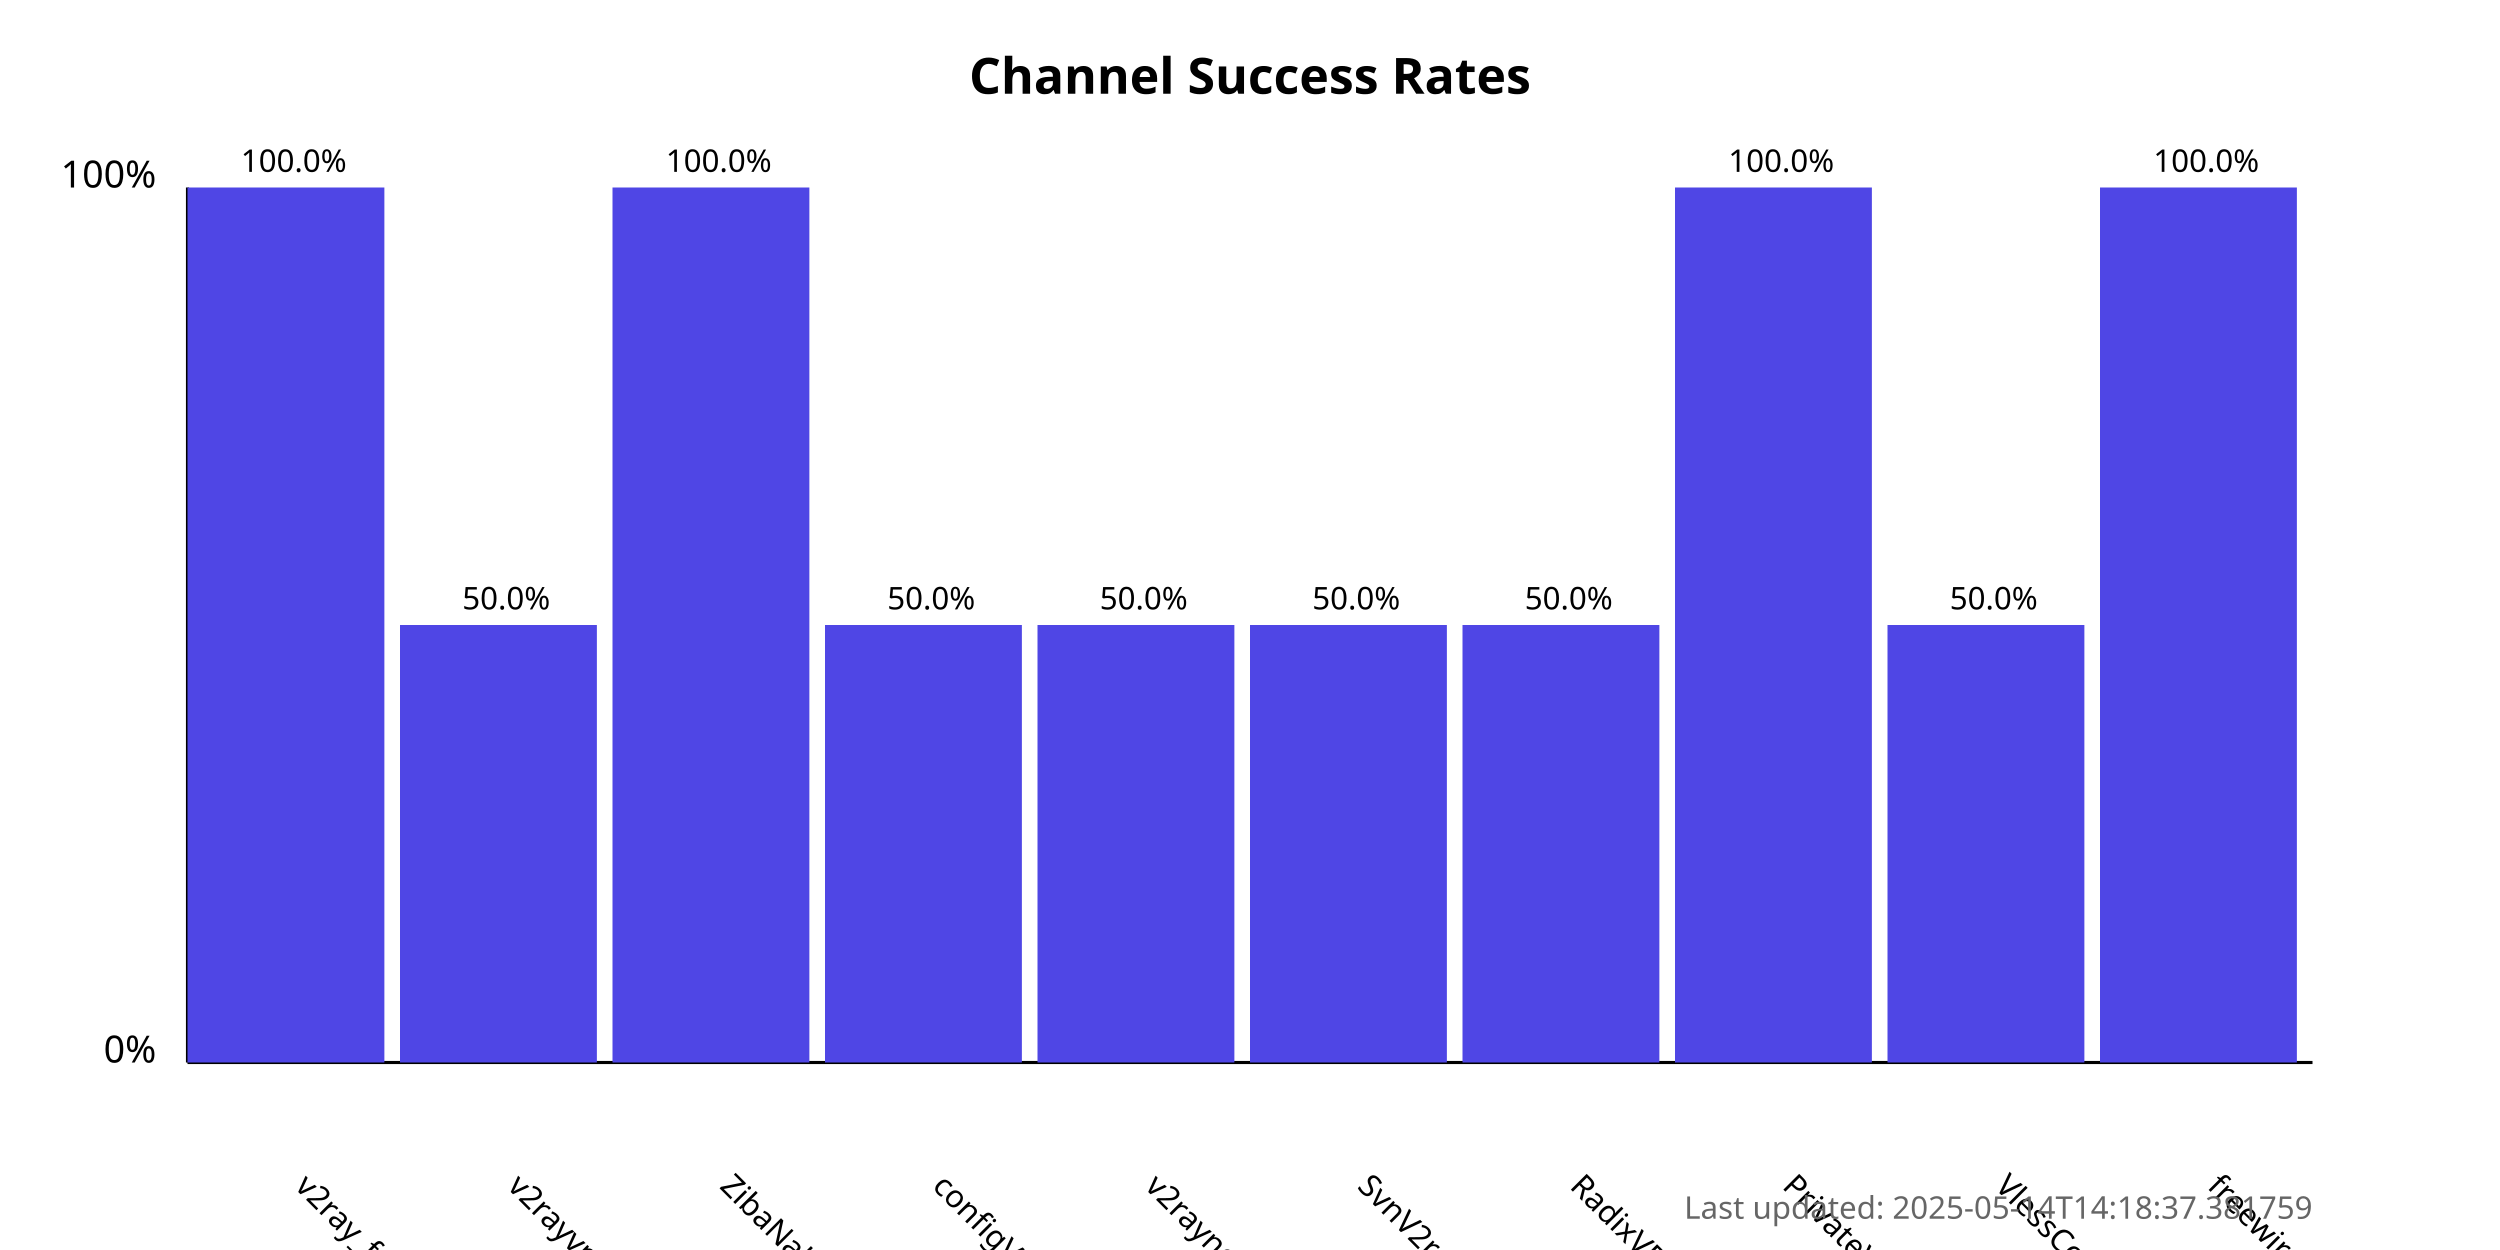
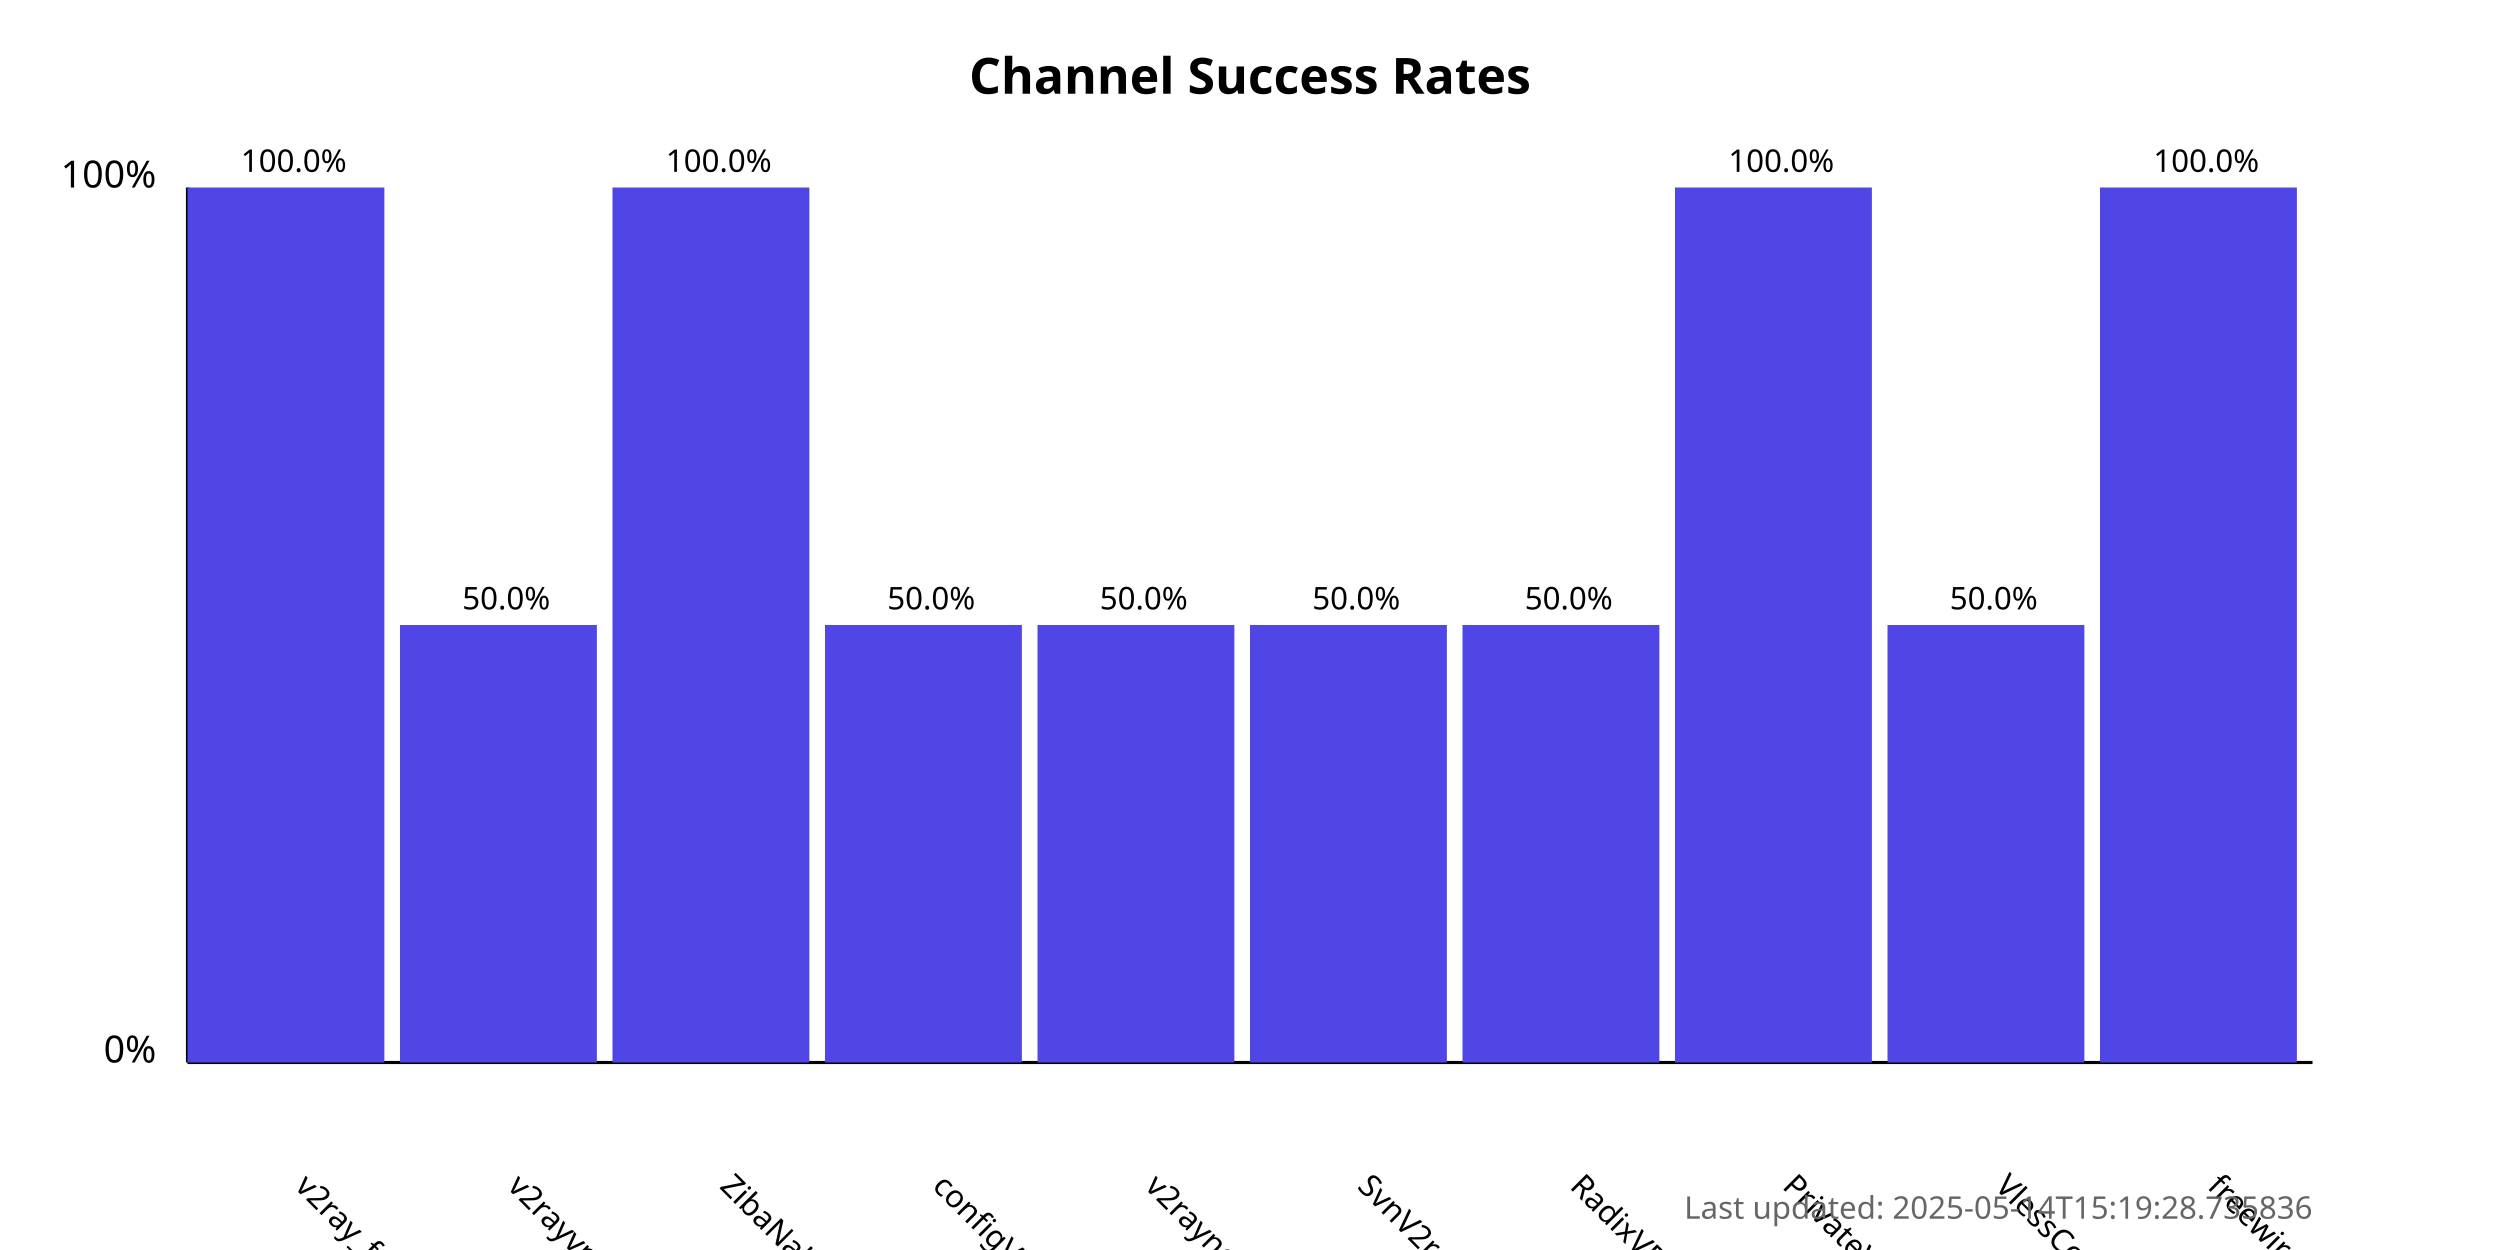
<svg xmlns="http://www.w3.org/2000/svg" width="800" height="400">
  <style>
            .chart-title { font: bold 16px sans-serif; }
            .axis-label { font: 12px sans-serif; }
            .tick-label { font: 10px sans-serif; }
            .bar { fill: #4f46e5; }
            .bar:hover { fill: #6366f1; }
            .timestamp { font: 10px sans-serif; fill: #666; }
        </style>
  <text x="400.0" y="30" text-anchor="middle" class="chart-title">
            Channel Success Rates
        </text>
  <line x1="60" y1="340" x2="60" y2="60" stroke="black" stroke-width="1" />
  <line x1="60" y1="340" x2="740" y2="340" stroke="black" stroke-width="1" />
  <text x="50" y="340" text-anchor="end" class="axis-label">0%</text>
  <text x="50" y="60" text-anchor="end" class="axis-label">100%</text>
  <g>
    <rect x="60" y="60.0" width="63.0" height="280.0" class="bar" />
    <text x="94.0" y="380" transform="rotate(45, 94.0, 380)" text-anchor="start" class="tick-label">
                v2ray_free_conf
            </text>
    <text x="94.0" y="55.0" text-anchor="middle" class="tick-label">
                100.0%
            </text>
  </g>
  <g>
    <rect x="128.0" y="200.0" width="63.0" height="140.0" class="bar" />
    <text x="162.0" y="380" transform="rotate(45, 162.0, 380)" text-anchor="start" class="tick-label">
                v2rayvpno
            </text>
    <text x="162.0" y="195.0" text-anchor="middle" class="tick-label">
                50.0%
            </text>
  </g>
  <g>
    <rect x="196.0" y="60.0" width="63.0" height="280.0" class="bar" />
    <text x="230.0" y="380" transform="rotate(45, 230.0, 380)" text-anchor="start" class="tick-label">
                ZibaNabz
            </text>
    <text x="230.0" y="55.0" text-anchor="middle" class="tick-label">
                100.0%
            </text>
  </g>
  <g>
    <rect x="264.0" y="200.0" width="63.0" height="140.0" class="bar" />
    <text x="298.0" y="380" transform="rotate(45, 298.0, 380)" text-anchor="start" class="tick-label">
                configV2rayForFree
            </text>
    <text x="298.0" y="195.0" text-anchor="middle" class="tick-label">
                50.0%
            </text>
  </g>
  <g>
    <rect x="332.0" y="200.0" width="63.0" height="140.0" class="bar" />
    <text x="366.0" y="380" transform="rotate(45, 366.0, 380)" text-anchor="start" class="tick-label">
                v2rayngvpn
            </text>
    <text x="366.0" y="195.0" text-anchor="middle" class="tick-label">
                50.0%
            </text>
  </g>
  <g>
    <rect x="400.0" y="200.0" width="63.0" height="140.0" class="bar" />
    <text x="434.0" y="380" transform="rotate(45, 434.0, 380)" text-anchor="start" class="tick-label">
                SvnV2ray
            </text>
    <text x="434.0" y="195.0" text-anchor="middle" class="tick-label">
                50.0%
            </text>
  </g>
  <g>
    <rect x="468.0" y="200.0" width="63.0" height="140.0" class="bar" />
    <text x="502.0" y="380" transform="rotate(45, 502.0, 380)" text-anchor="start" class="tick-label">
                RadixVPN
            </text>
    <text x="502.0" y="195.0" text-anchor="middle" class="tick-label">
                50.0%
            </text>
  </g>
  <g>
    <rect x="536.0" y="60.0" width="63.0" height="280.0" class="bar" />
    <text x="570.0" y="380" transform="rotate(45, 570.0, 380)" text-anchor="start" class="tick-label">
                PrivateVPNs
            </text>
    <text x="570.0" y="55.0" text-anchor="middle" class="tick-label">
                100.0%
            </text>
  </g>
  <g>
    <rect x="604.0" y="200.0" width="63.0" height="140.0" class="bar" />
    <text x="638.0" y="380" transform="rotate(45, 638.0, 380)" text-anchor="start" class="tick-label">
                VlessConfig
            </text>
    <text x="638.0" y="195.0" text-anchor="middle" class="tick-label">
                50.0%
            </text>
  </g>
  <g>
    <rect x="672.0" y="60.0" width="63.0" height="280.0" class="bar" />
    <text x="706.0" y="380" transform="rotate(45, 706.0, 380)" text-anchor="start" class="tick-label">
                freewireguard
            </text>
    <text x="706.0" y="55.0" text-anchor="middle" class="tick-label">
                100.0%
            </text>
  </g>
  <text x="740" y="390" text-anchor="end" class="timestamp">
-             Last updated: 2025-05-14T14:18:37.381759
+             Last updated: 2025-05-14T15:19:28.735836
        </text>
</svg>
